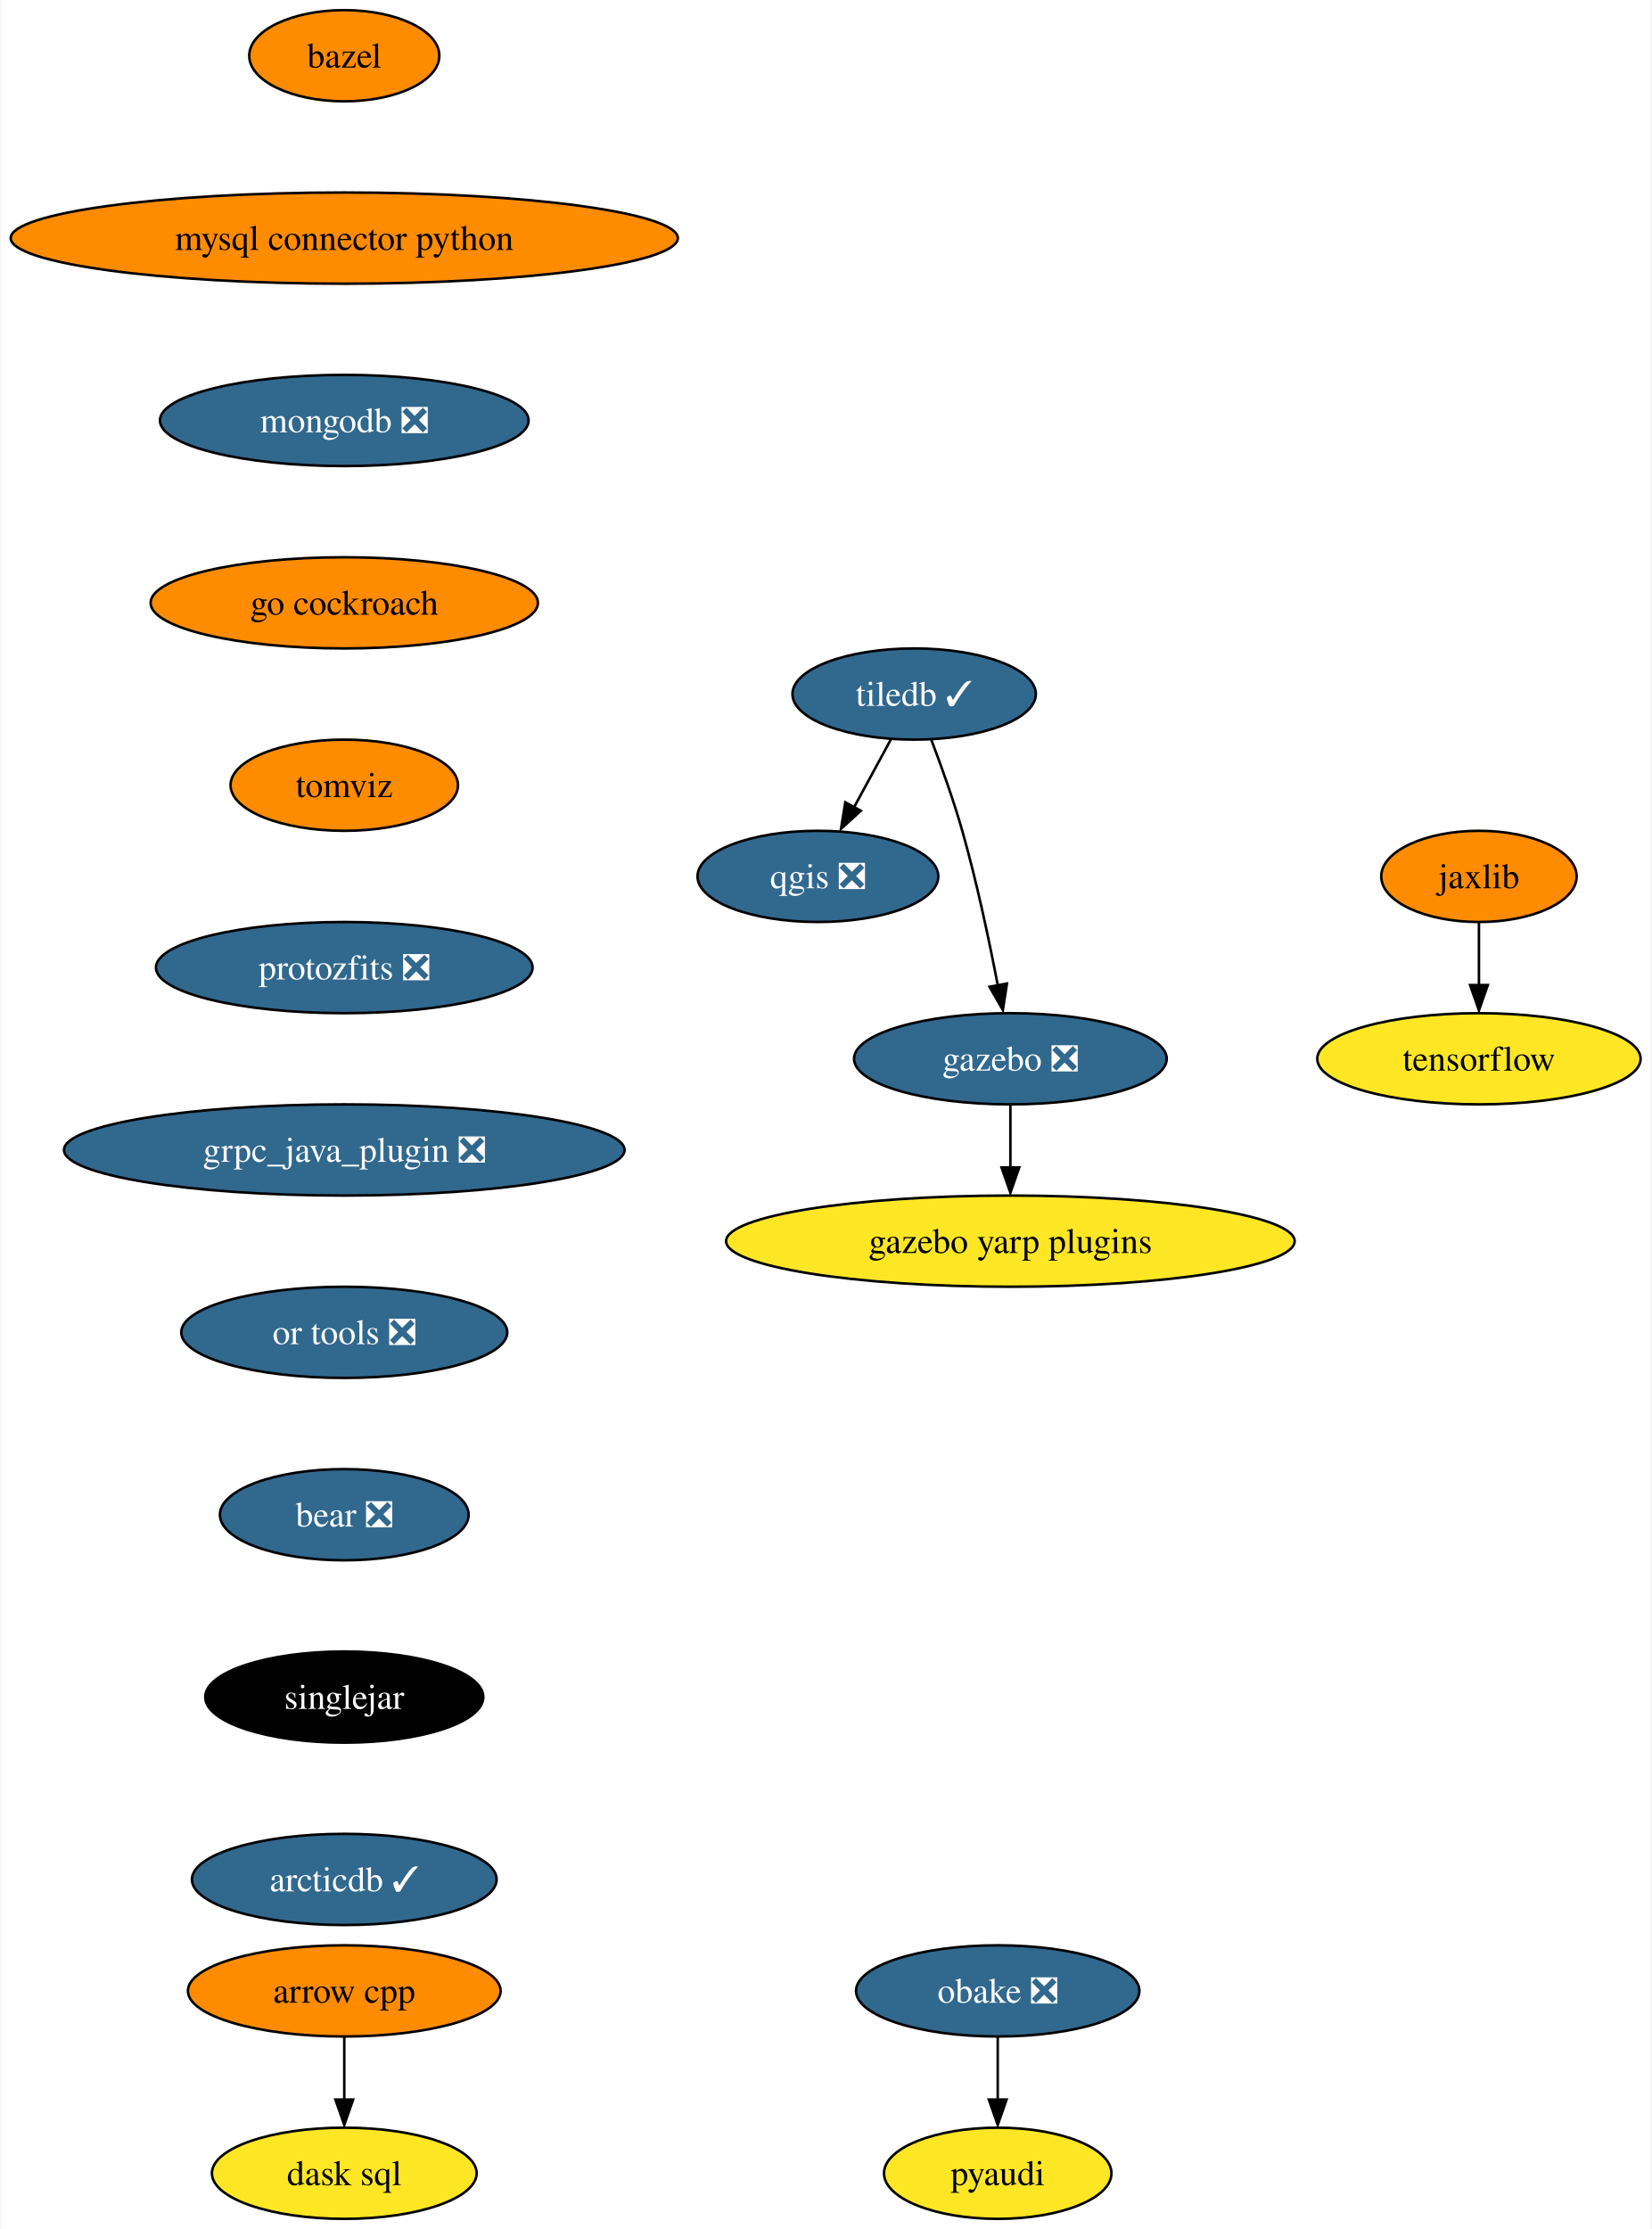
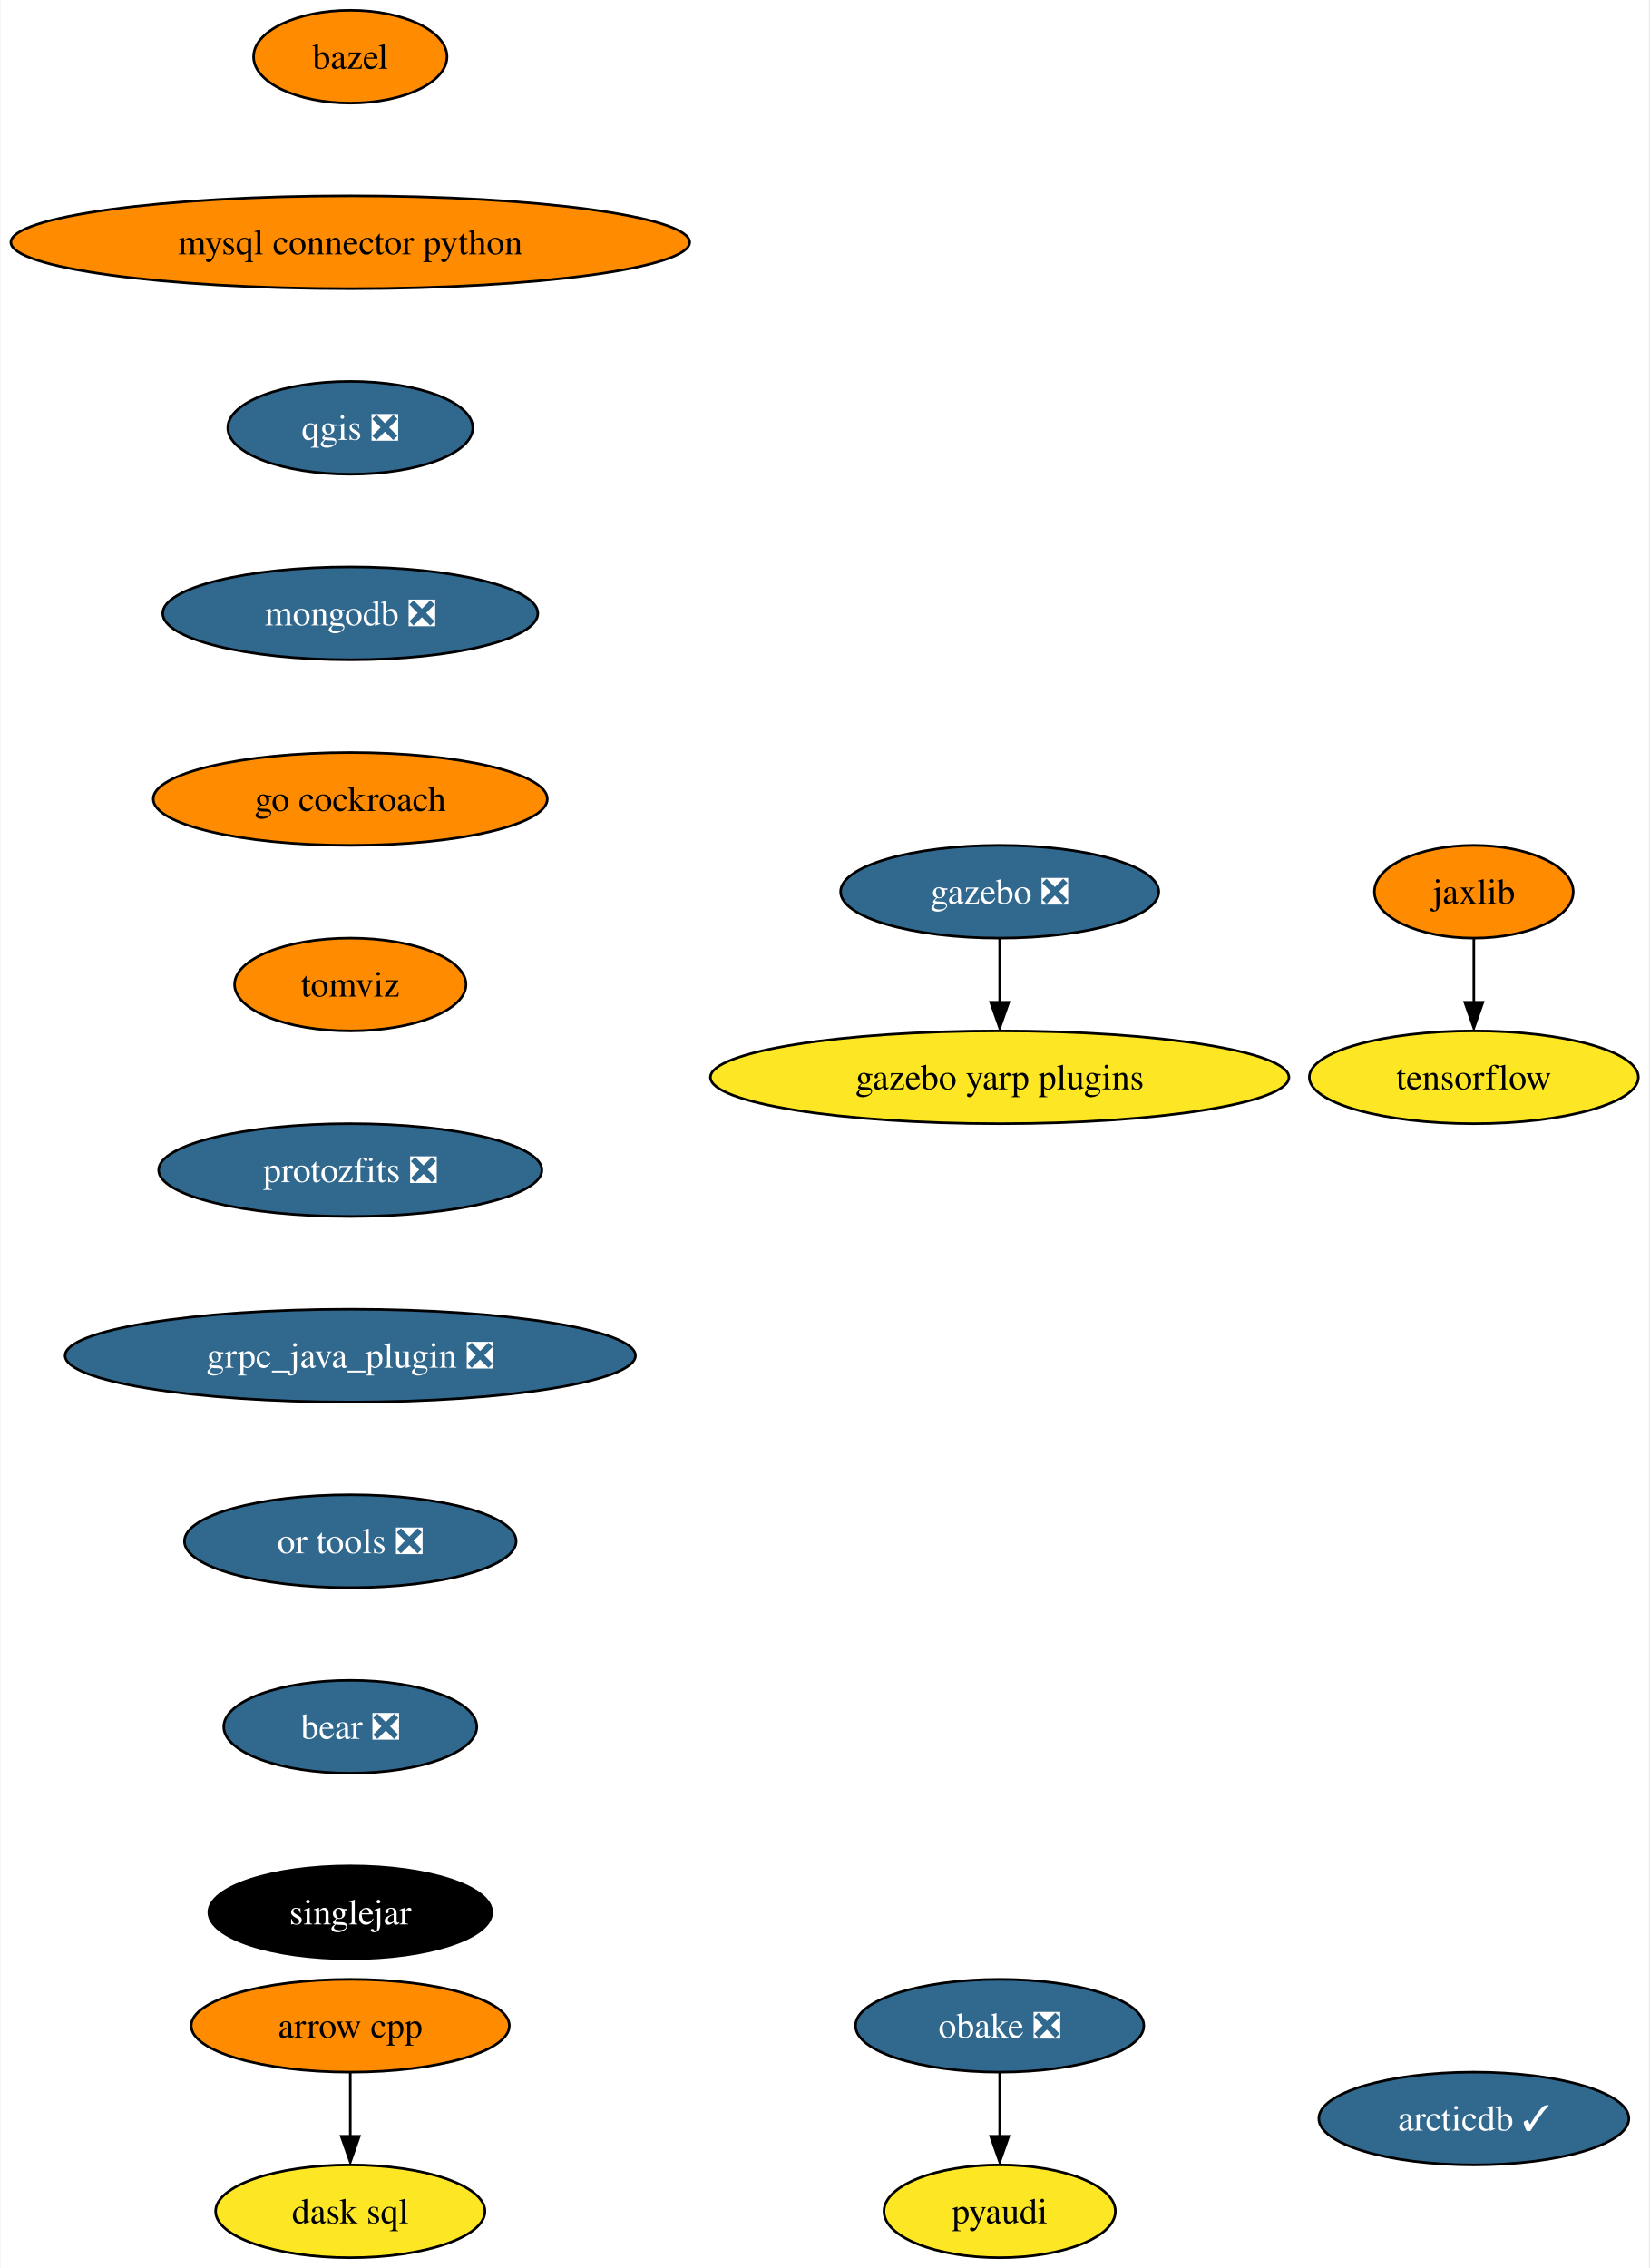
- <svg xmlns="http://www.w3.org/2000/svg" xmlns:xlink="http://www.w3.org/1999/xlink" width="652pt" height="880pt" viewBox="0.00 0.00 651.54 880.00">
+ <svg xmlns="http://www.w3.org/2000/svg" xmlns:xlink="http://www.w3.org/1999/xlink" width="640pt" height="880pt" viewBox="0.00 0.00 639.54 880.00">
  <g id="graph0" class="graph" transform="scale(1 1) rotate(0) translate(4 876)">
-     <polygon fill="white" stroke="none" points="-4,4 -4,-876 647.54,-876 647.54,4 -4,4" />
+     <polygon fill="white" stroke="none" points="-4,4 -4,-876 635.54,-876 635.54,4 -4,4" />
    <g id="node1" class="node">
      <g id="a_node1">
        <a xlink:href="https://github.com/conda-forge/arrow-cpp-feedstock" xlink:title="arrow cpp">
          <ellipse fill="#ff8c00" stroke="black" cx="131.7" cy="-90" rx="61.73" ry="18" />
          <text text-anchor="middle" x="131.7" y="-85.33" font-family="Times,serif" font-size="14.00">arrow cpp</text>
        </a>
      </g>
    </g>
    <g id="node2" class="node">
      <g id="a_node2">
        <a xlink:href="https://github.com/conda-forge/dask-sql-feedstock" xlink:title="dask sql">
          <ellipse fill="#fde725" stroke="black" cx="131.7" cy="-18" rx="52.26" ry="18" />
          <text text-anchor="middle" x="131.7" y="-13.32" font-family="Times,serif" font-size="14.00">dask sql</text>
        </a>
      </g>
    </g>
    <g id="edge1" class="edge">
      <path fill="none" stroke="black" d="M131.7,-71.7C131.7,-64.24 131.7,-55.32 131.7,-46.97" />
      <polygon fill="black" stroke="black" points="135.2,-47.1 131.7,-37.1 128.2,-47.1 135.2,-47.1" />
    </g>
    <g id="node3" class="node">
      <g id="a_node3">
        <a xlink:href="https://github.com/conda-forge/bazel-feedstock" xlink:title="bazel">
          <ellipse fill="#ff8c00" stroke="black" cx="131.7" cy="-854" rx="37.53" ry="18" />
          <text text-anchor="middle" x="131.7" y="-849.33" font-family="Times,serif" font-size="14.00">bazel</text>
        </a>
      </g>
    </g>
    <g id="node4" class="node">
      <g id="a_node4">
        <a xlink:href="https://github.com/conda-forge/mysql-connector-python-feedstock" xlink:title="mysql connector python">
          <ellipse fill="#ff8c00" stroke="black" cx="131.7" cy="-782" rx="131.7" ry="18" />
          <text text-anchor="middle" x="131.7" y="-777.33" font-family="Times,serif" font-size="14.00">mysql connector python</text>
        </a>
      </g>
    </g>
    <g id="node5" class="node">
      <g id="a_node5">
-         <a xlink:href="https://github.com/conda-forge/mongodb-feedstock/pull/76" xlink:title="mongodb ❎">
-           <ellipse fill="#31688e" stroke="black" cx="131.7" cy="-710" rx="72.78" ry="18" />
-           <text text-anchor="middle" x="131.7" y="-705.33" font-family="Times,serif" font-size="14.00" fill="white">mongodb ❎</text>
-         </a>
-       </g>
-     </g>
-     <g id="node12" class="node">
-       <g id="a_node12">
-         <a xlink:href="https://github.com/conda-forge/go-cockroach-feedstock" xlink:title="go cockroach">
-           <ellipse fill="#ff8c00" stroke="black" cx="131.7" cy="-638" rx="76.46" ry="18" />
-           <text text-anchor="middle" x="131.7" y="-633.33" font-family="Times,serif" font-size="14.00">go cockroach</text>
+         <a xlink:href="https://github.com/conda-forge/qgis-feedstock/pull/368" xlink:title="qgis ❎">
+           <ellipse fill="#31688e" stroke="black" cx="131.7" cy="-710" rx="47.53" ry="18" />
+           <text text-anchor="middle" x="131.7" y="-705.33" font-family="Times,serif" font-size="14.00" fill="white">qgis ❎</text>
        </a>
      </g>
    </g>
    <g id="node6" class="node">
      <g id="a_node6">
-         <a xlink:href="https://github.com/conda-forge/qgis-feedstock/pull/368" xlink:title="qgis ❎">
-           <ellipse fill="#31688e" stroke="black" cx="318.7" cy="-530" rx="47.53" ry="18" />
-           <text text-anchor="middle" x="318.7" y="-525.33" font-family="Times,serif" font-size="14.00" fill="white">qgis ❎</text>
+         <a xlink:href="https://github.com/conda-forge/mongodb-feedstock/pull/76" xlink:title="mongodb ❎">
+           <ellipse fill="#31688e" stroke="black" cx="131.7" cy="-638" rx="72.78" ry="18" />
+           <text text-anchor="middle" x="131.7" y="-633.33" font-family="Times,serif" font-size="14.00" fill="white">mongodb ❎</text>
+         </a>
+       </g>
+     </g>
+     <g id="node9" class="node">
+       <g id="a_node9">
+         <a xlink:href="https://github.com/conda-forge/go-cockroach-feedstock" xlink:title="go cockroach">
+           <ellipse fill="#ff8c00" stroke="black" cx="131.7" cy="-566" rx="76.46" ry="18" />
+           <text text-anchor="middle" x="131.7" y="-561.33" font-family="Times,serif" font-size="14.00">go cockroach</text>
        </a>
      </g>
    </g>
    <g id="node7" class="node">
      <g id="a_node7">
-         <a xlink:href="https://github.com/conda-forge/tiledb-feedstock/pull/210" xlink:title="tiledb ✓">
-           <ellipse fill="#31688e" stroke="black" cx="356.7" cy="-602" rx="48.05" ry="18" />
-           <text text-anchor="middle" x="356.7" y="-597.33" font-family="Times,serif" font-size="14.00" fill="white">tiledb ✓</text>
+         <a xlink:href="https://github.com/conda-forge/pyaudi-feedstock" xlink:title="pyaudi">
+           <ellipse fill="#fde725" stroke="black" cx="383.7" cy="-18" rx="44.9" ry="18" />
+           <text text-anchor="middle" x="383.7" y="-13.32" font-family="Times,serif" font-size="14.00">pyaudi</text>
        </a>
      </g>
    </g>
-     <g id="edge4" class="edge">
-       <path fill="none" stroke="black" d="M347.5,-584.05C343.16,-576.06 337.88,-566.33 333.03,-557.4" />
-       <polygon fill="black" stroke="black" points="335.66,-555.91 327.82,-548.79 329.51,-559.25 335.66,-555.91" />
-     </g>
    <g id="node8" class="node">
      <g id="a_node8">
-         <a xlink:href="https://github.com/conda-forge/gazebo-feedstock/pull/187" xlink:title="gazebo ❎">
-           <ellipse fill="#31688e" stroke="black" cx="394.7" cy="-458" rx="61.73" ry="18" />
-           <text text-anchor="middle" x="394.7" y="-453.32" font-family="Times,serif" font-size="14.00" fill="white">gazebo ❎</text>
+         <a xlink:href="https://github.com/conda-forge/tensorflow-feedstock" xlink:title="tensorflow">
+           <ellipse fill="#fde725" stroke="black" cx="567.7" cy="-458" rx="63.84" ry="18" />
+           <text text-anchor="middle" x="567.7" y="-453.32" font-family="Times,serif" font-size="14.00">tensorflow</text>
        </a>
      </g>
    </g>
-     <g id="edge5" class="edge">
-       <path fill="none" stroke="black" d="M363.45,-584C367.38,-573.7 372.22,-560.22 375.7,-548 381.45,-527.81 386.35,-504.59 389.73,-486.94" />
-       <polygon fill="black" stroke="black" points="393.34,-487.7 391.73,-477.23 386.46,-486.42 393.34,-487.7" />
+     <g id="node14" class="node">
+       <g id="a_node14">
+         <a xlink:href="https://github.com/conda-forge/tomviz-feedstock" xlink:title="tomviz">
+           <ellipse fill="#ff8c00" stroke="black" cx="131.7" cy="-494" rx="44.9" ry="18" />
+           <text text-anchor="middle" x="131.7" y="-489.32" font-family="Times,serif" font-size="14.00">tomviz</text>
+         </a>
+       </g>
    </g>
-     <g id="node9" class="node">
-       <g id="a_node9">
-         <a xlink:href="https://github.com/conda-forge/gazebo-yarp-plugins-feedstock" xlink:title="gazebo yarp plugins">
-           <ellipse fill="#fde725" stroke="black" cx="394.7" cy="-386" rx="112.24" ry="18" />
-           <text text-anchor="middle" x="394.7" y="-381.32" font-family="Times,serif" font-size="14.00">gazebo yarp plugins</text>
+     <g id="node10" class="node">
+       <g id="a_node10">
+         <a xlink:href="https://github.com/conda-forge/jaxlib-feedstock" xlink:title="jaxlib">
+           <ellipse fill="#ff8c00" stroke="black" cx="567.7" cy="-530" rx="38.58" ry="18" />
+           <text text-anchor="middle" x="567.7" y="-525.33" font-family="Times,serif" font-size="14.00">jaxlib</text>
        </a>
      </g>
    </g>
    <g id="edge6" class="edge">
-       <path fill="none" stroke="black" d="M394.7,-439.7C394.7,-432.24 394.7,-423.32 394.7,-414.97" />
-       <polygon fill="black" stroke="black" points="398.2,-415.1 394.7,-405.1 391.2,-415.1 398.2,-415.1" />
+       <path fill="none" stroke="black" d="M567.7,-511.7C567.7,-504.24 567.7,-495.32 567.7,-486.97" />
+       <polygon fill="black" stroke="black" points="571.2,-487.1 567.7,-477.1 564.2,-487.1 571.2,-487.1" />
    </g>
-     <g id="node10" class="node">
-       <g id="a_node10">
-         <a xlink:href="https://github.com/conda-forge/pyaudi-feedstock" xlink:title="pyaudi">
-           <ellipse fill="#fde725" stroke="black" cx="389.7" cy="-18" rx="44.9" ry="18" />
-           <text text-anchor="middle" x="389.7" y="-13.32" font-family="Times,serif" font-size="14.00">pyaudi</text>
+     <g id="node11" class="node">
+       <g id="a_node11">
+         <a xlink:href="https://github.com/conda-forge/obake-feedstock/pull/41" xlink:title="obake ❎">
+           <ellipse fill="#31688e" stroke="black" cx="383.7" cy="-90" rx="55.94" ry="18" />
+           <text text-anchor="middle" x="383.7" y="-85.33" font-family="Times,serif" font-size="14.00" fill="white">obake ❎</text>
        </a>
      </g>
    </g>
-     <g id="node11" class="node">
-       <g id="a_node11">
-         <a xlink:href="https://github.com/conda-forge/tensorflow-feedstock" xlink:title="tensorflow">
-           <ellipse fill="#fde725" stroke="black" cx="579.7" cy="-458" rx="63.84" ry="18" />
-           <text text-anchor="middle" x="579.7" y="-453.32" font-family="Times,serif" font-size="14.00">tensorflow</text>
-         </a>
-       </g>
+     <g id="edge7" class="edge">
+       <path fill="none" stroke="black" d="M383.7,-71.7C383.7,-64.24 383.7,-55.32 383.7,-46.97" />
+       <polygon fill="black" stroke="black" points="387.2,-47.1 383.7,-37.1 380.2,-47.1 387.2,-47.1" />
    </g>
-     <g id="node15" class="node">
-       <g id="a_node15">
-         <a xlink:href="https://github.com/conda-forge/tomviz-feedstock" xlink:title="tomviz">
-           <ellipse fill="#ff8c00" stroke="black" cx="131.7" cy="-566" rx="44.9" ry="18" />
-           <text text-anchor="middle" x="131.7" y="-561.33" font-family="Times,serif" font-size="14.00">tomviz</text>
+     <g id="node12" class="node">
+       <g id="a_node12">
+         <a xlink:href="https://github.com/conda-forge/gazebo-feedstock/pull/187" xlink:title="gazebo ❎">
+           <ellipse fill="#31688e" stroke="black" cx="383.7" cy="-530" rx="61.73" ry="18" />
+           <text text-anchor="middle" x="383.7" y="-525.33" font-family="Times,serif" font-size="14.00" fill="white">gazebo ❎</text>
        </a>
      </g>
    </g>
    <g id="node13" class="node">
      <g id="a_node13">
-         <a xlink:href="https://github.com/conda-forge/jaxlib-feedstock" xlink:title="jaxlib">
-           <ellipse fill="#ff8c00" stroke="black" cx="579.7" cy="-530" rx="38.58" ry="18" />
-           <text text-anchor="middle" x="579.7" y="-525.33" font-family="Times,serif" font-size="14.00">jaxlib</text>
+         <a xlink:href="https://github.com/conda-forge/gazebo-yarp-plugins-feedstock" xlink:title="gazebo yarp plugins">
+           <ellipse fill="#fde725" stroke="black" cx="383.7" cy="-458" rx="112.24" ry="18" />
+           <text text-anchor="middle" x="383.7" y="-453.32" font-family="Times,serif" font-size="14.00">gazebo yarp plugins</text>
        </a>
      </g>
    </g>
    <g id="edge8" class="edge">
-       <path fill="none" stroke="black" d="M579.7,-511.7C579.7,-504.24 579.7,-495.32 579.7,-486.97" />
-       <polygon fill="black" stroke="black" points="583.2,-487.1 579.7,-477.1 576.2,-487.1 583.2,-487.1" />
+       <path fill="none" stroke="black" d="M383.7,-511.7C383.7,-504.24 383.7,-495.32 383.7,-486.97" />
+       <polygon fill="black" stroke="black" points="387.2,-487.1 383.7,-477.1 380.2,-487.1 387.2,-487.1" />
    </g>
-     <g id="node14" class="node">
-       <g id="a_node14">
-         <a xlink:href="https://github.com/conda-forge/obake-feedstock/pull/41" xlink:title="obake ❎">
-           <ellipse fill="#31688e" stroke="black" cx="389.7" cy="-90" rx="55.94" ry="18" />
-           <text text-anchor="middle" x="389.7" y="-85.33" font-family="Times,serif" font-size="14.00" fill="white">obake ❎</text>
+     <g id="node15" class="node">
+       <g id="a_node15">
+         <a xlink:href="https://github.com/conda-forge/protozfits-feedstock/pull/24" xlink:title="protozfits ❎">
+           <ellipse fill="#31688e" stroke="black" cx="131.7" cy="-422" rx="74.36" ry="18" />
+           <text text-anchor="middle" x="131.7" y="-417.32" font-family="Times,serif" font-size="14.00" fill="white">protozfits ❎</text>
        </a>
      </g>
    </g>
-     <g id="edge9" class="edge">
-       <path fill="none" stroke="black" d="M389.7,-71.7C389.7,-64.24 389.7,-55.32 389.7,-46.97" />
-       <polygon fill="black" stroke="black" points="393.2,-47.1 389.7,-37.1 386.2,-47.1 393.2,-47.1" />
-     </g>
    <g id="node16" class="node">
      <g id="a_node16">
-         <a xlink:href="https://github.com/conda-forge/protozfits-feedstock/pull/24" xlink:title="protozfits ❎">
-           <ellipse fill="#31688e" stroke="black" cx="131.7" cy="-494" rx="74.36" ry="18" />
-           <text text-anchor="middle" x="131.7" y="-489.32" font-family="Times,serif" font-size="14.00" fill="white">protozfits ❎</text>
+         <a xlink:href="https://github.com/conda-forge/grpc_java_plugin-feedstock/pull/71" xlink:title="grpc_java_plugin ❎">
+           <ellipse fill="#31688e" stroke="black" cx="131.7" cy="-350" rx="110.66" ry="18" />
+           <text text-anchor="middle" x="131.7" y="-345.32" font-family="Times,serif" font-size="14.00" fill="white">grpc_java_plugin ❎</text>
        </a>
      </g>
    </g>
    <g id="node17" class="node">
      <g id="a_node17">
-         <a xlink:href="https://github.com/conda-forge/grpc_java_plugin-feedstock/pull/71" xlink:title="grpc_java_plugin ❎">
-           <ellipse fill="#31688e" stroke="black" cx="131.7" cy="-422" rx="110.66" ry="18" />
-           <text text-anchor="middle" x="131.7" y="-417.32" font-family="Times,serif" font-size="14.00" fill="white">grpc_java_plugin ❎</text>
+         <a xlink:href="https://github.com/conda-forge/or-tools-feedstock/pull/48" xlink:title="or tools ❎">
+           <ellipse fill="#31688e" stroke="black" cx="131.7" cy="-278" rx="64.36" ry="18" />
+           <text text-anchor="middle" x="131.7" y="-273.32" font-family="Times,serif" font-size="14.00" fill="white">or tools ❎</text>
        </a>
      </g>
    </g>
    <g id="node18" class="node">
      <g id="a_node18">
-         <a xlink:href="https://github.com/conda-forge/or-tools-feedstock/pull/48" xlink:title="or tools ❎">
-           <ellipse fill="#31688e" stroke="black" cx="131.7" cy="-350" rx="64.36" ry="18" />
-           <text text-anchor="middle" x="131.7" y="-345.32" font-family="Times,serif" font-size="14.00" fill="white">or tools ❎</text>
+         <a xlink:href="https://github.com/conda-forge/bear-feedstock/pull/39" xlink:title="bear ❎">
+           <ellipse fill="#31688e" stroke="black" cx="131.7" cy="-206" rx="49.1" ry="18" />
+           <text text-anchor="middle" x="131.7" y="-201.33" font-family="Times,serif" font-size="14.00" fill="white">bear ❎</text>
        </a>
      </g>
    </g>
    <g id="node19" class="node">
      <g id="a_node19">
-         <a xlink:href="https://github.com/conda-forge/bear-feedstock/pull/39" xlink:title="bear ❎">
-           <ellipse fill="#31688e" stroke="black" cx="131.7" cy="-278" rx="49.1" ry="18" />
-           <text text-anchor="middle" x="131.7" y="-273.32" font-family="Times,serif" font-size="14.00" fill="white">bear ❎</text>
+         <a xlink:href="https://github.com/conda-forge/singlejar-feedstock" xlink:title="singlejar">
+           <ellipse fill="#000000" stroke="black" cx="131.7" cy="-134" rx="54.89" ry="18" />
+           <text text-anchor="middle" x="131.7" y="-129.32" font-family="Times,serif" font-size="14.00" fill="white">singlejar</text>
        </a>
      </g>
    </g>
    <g id="node20" class="node">
      <g id="a_node20">
-         <a xlink:href="https://github.com/conda-forge/singlejar-feedstock" xlink:title="singlejar">
-           <ellipse fill="#000000" stroke="black" cx="131.7" cy="-206" rx="54.89" ry="18" />
-           <text text-anchor="middle" x="131.7" y="-201.33" font-family="Times,serif" font-size="14.00" fill="white">singlejar</text>
-         </a>
-       </g>
-     </g>
-     <g id="node21" class="node">
-       <g id="a_node21">
        <a xlink:href="https://github.com/conda-forge/arcticdb-feedstock/pull/57" xlink:title="arcticdb ✓">
-           <ellipse fill="#31688e" stroke="black" cx="131.7" cy="-134" rx="60.15" ry="18" />
-           <text text-anchor="middle" x="131.7" y="-129.32" font-family="Times,serif" font-size="14.00" fill="white">arcticdb ✓</text>
+           <ellipse fill="#31688e" stroke="black" cx="567.7" cy="-54" rx="60.15" ry="18" />
+           <text text-anchor="middle" x="567.7" y="-49.33" font-family="Times,serif" font-size="14.00" fill="white">arcticdb ✓</text>
        </a>
      </g>
    </g>
  </g>
</svg>
